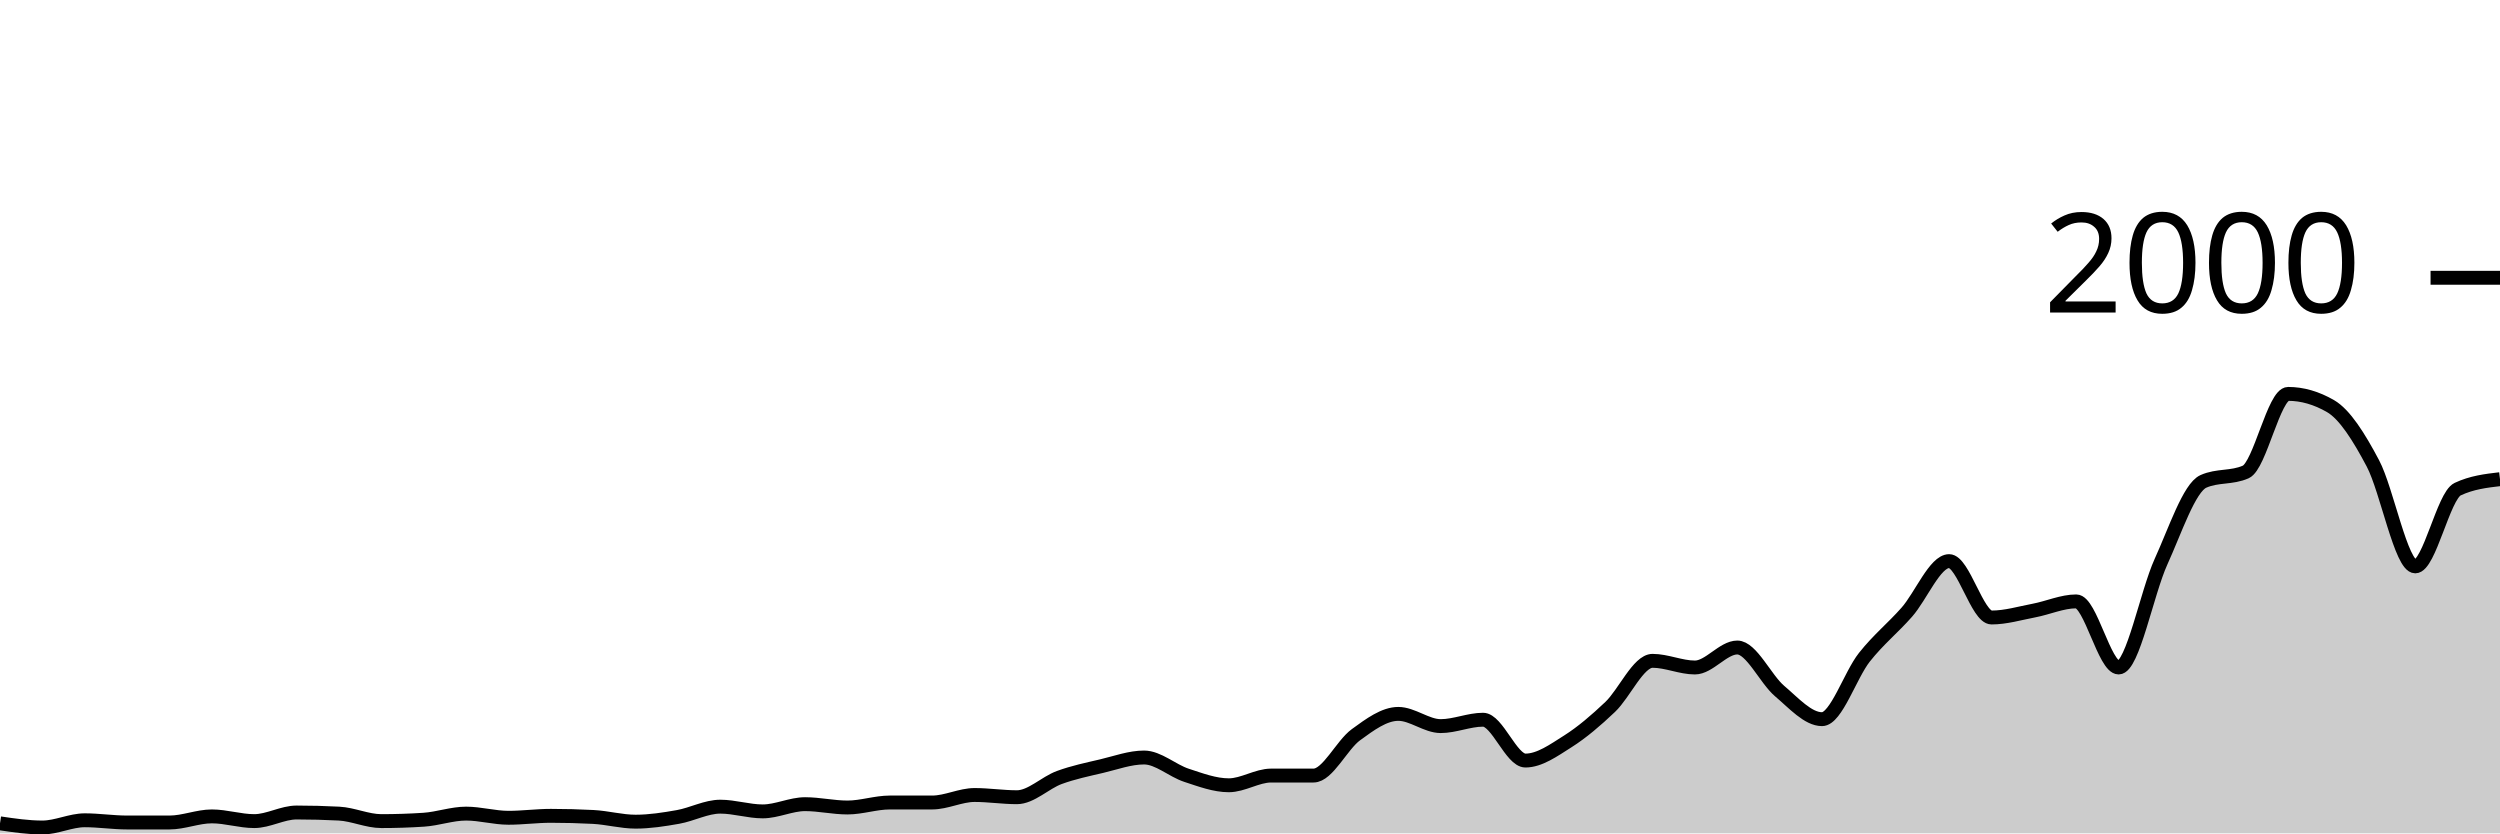
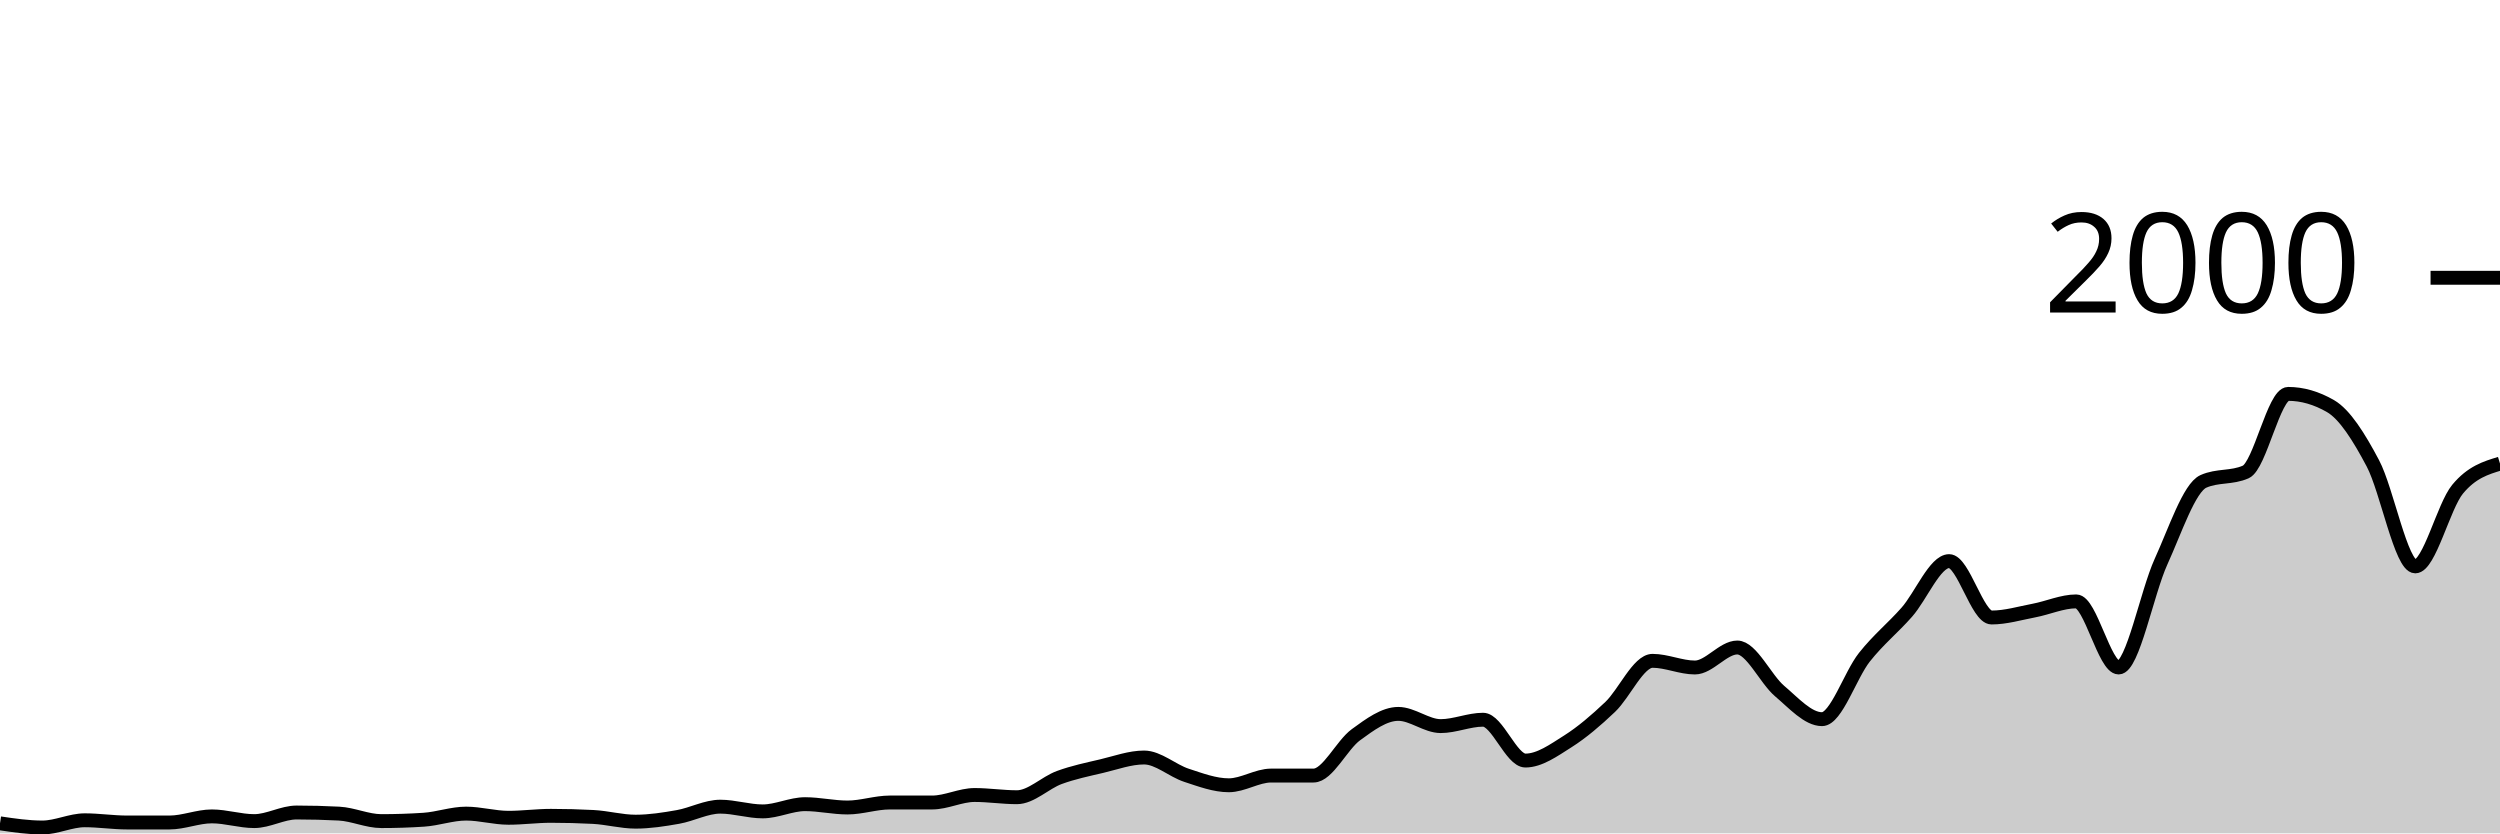
<svg xmlns="http://www.w3.org/2000/svg" viewBox="0 0 180 60">
  <g transform="translate(0,20)">
-     <path class="area" fill="rgba(0, 0, 0, 0.2)" d="M0,39.28C1.017,39.43,2.034,39.58,3.051,39.58C4.068,39.58,5.085,39.06,6.102,39.06C7.119,39.06,8.136,39.22,9.153,39.22C10.169,39.22,11.186,39.22,12.203,39.22C13.22,39.22,14.237,38.78,15.254,38.78C16.271,38.78,17.288,39.12,18.305,39.12C19.322,39.12,20.339,38.5,21.356,38.5C22.373,38.5,23.39,38.527,24.407,38.58C25.424,38.633,26.441,39.12,27.458,39.12C28.475,39.12,29.492,39.087,30.508,39.02C31.525,38.953,32.542,38.58,33.559,38.58C34.576,38.58,35.593,38.88,36.61,38.88C37.627,38.88,38.644,38.74,39.661,38.74C40.678,38.74,41.695,38.767,42.712,38.82C43.729,38.873,44.746,39.16,45.763,39.16C46.78,39.16,47.797,39,48.814,38.82C49.831,38.64,50.847,38.08,51.864,38.08C52.881,38.08,53.898,38.42,54.915,38.42C55.932,38.42,56.949,37.9,57.966,37.9C58.983,37.9,60,38.14,61.017,38.14C62.034,38.14,63.051,37.78,64.068,37.78C65.085,37.78,66.102,37.78,67.119,37.78C68.136,37.78,69.153,37.24,70.169,37.24C71.186,37.24,72.203,37.4,73.22,37.4C74.237,37.4,75.254,36.353,76.271,35.98C77.288,35.607,78.305,35.4,79.322,35.16C80.339,34.92,81.356,34.54,82.373,34.54C83.39,34.54,84.407,35.487,85.424,35.82C86.441,36.153,87.458,36.54,88.475,36.54C89.492,36.54,90.508,35.84,91.525,35.84C92.542,35.84,93.559,35.84,94.576,35.84C95.593,35.84,96.61,33.64,97.627,32.9C98.644,32.16,99.661,31.4,100.678,31.4C101.695,31.4,102.712,32.28,103.729,32.28C104.746,32.28,105.763,31.82,106.78,31.82C107.797,31.82,108.814,34.76,109.831,34.76C110.847,34.76,111.864,34.023,112.881,33.38C113.898,32.737,114.915,31.867,115.932,30.9C116.949,29.933,117.966,27.58,118.983,27.58C120,27.58,121.017,28.06,122.034,28.06C123.051,28.06,124.068,26.62,125.085,26.62C126.102,26.62,127.119,28.9,128.136,29.76C129.153,30.62,130.169,31.78,131.186,31.78C132.203,31.78,133.22,28.603,134.237,27.32C135.254,26.037,136.271,25.233,137.288,24.08C138.305,22.927,139.322,20.4,140.339,20.4C141.356,20.4,142.373,24.46,143.39,24.46C144.407,24.46,145.424,24.153,146.441,23.96C147.458,23.767,148.475,23.3,149.492,23.3C150.508,23.3,151.525,28.06,152.542,28.06C153.559,28.06,154.576,22.673,155.593,20.44C156.61,18.207,157.627,15.113,158.644,14.66C159.661,14.207,160.678,14.433,161.695,13.98C162.712,13.527,163.729,8.36,164.746,8.36C165.763,8.36,166.78,8.653,167.797,9.24C168.814,9.827,169.831,11.437,170.847,13.36C171.864,15.283,172.881,20.78,173.898,20.78C174.915,20.78,175.932,15.7,176.949,15.22C177.966,14.74,178.983,14.62,180,14.5L180,40C178.983,40,177.966,40,176.949,40C175.932,40,174.915,40,173.898,40C172.881,40,171.864,40,170.847,40C169.831,40,168.814,40,167.797,40C166.78,40,165.763,40,164.746,40C163.729,40,162.712,40,161.695,40C160.678,40,159.661,40,158.644,40C157.627,40,156.61,40,155.593,40C154.576,40,153.559,40,152.542,40C151.525,40,150.508,40,149.492,40C148.475,40,147.458,40,146.441,40C145.424,40,144.407,40,143.39,40C142.373,40,141.356,40,140.339,40C139.322,40,138.305,40,137.288,40C136.271,40,135.254,40,134.237,40C133.22,40,132.203,40,131.186,40C130.169,40,129.153,40,128.136,40C127.119,40,126.102,40,125.085,40C124.068,40,123.051,40,122.034,40C121.017,40,120,40,118.983,40C117.966,40,116.949,40,115.932,40C114.915,40,113.898,40,112.881,40C111.864,40,110.847,40,109.831,40C108.814,40,107.797,40,106.78,40C105.763,40,104.746,40,103.729,40C102.712,40,101.695,40,100.678,40C99.661,40,98.644,40,97.627,40C96.61,40,95.593,40,94.576,40C93.559,40,92.542,40,91.525,40C90.508,40,89.492,40,88.475,40C87.458,40,86.441,40,85.424,40C84.407,40,83.39,40,82.373,40C81.356,40,80.339,40,79.322,40C78.305,40,77.288,40,76.271,40C75.254,40,74.237,40,73.22,40C72.203,40,71.186,40,70.169,40C69.153,40,68.136,40,67.119,40C66.102,40,65.085,40,64.068,40C63.051,40,62.034,40,61.017,40C60,40,58.983,40,57.966,40C56.949,40,55.932,40,54.915,40C53.898,40,52.881,40,51.864,40C50.847,40,49.831,40,48.814,40C47.797,40,46.78,40,45.763,40C44.746,40,43.729,40,42.712,40C41.695,40,40.678,40,39.661,40C38.644,40,37.627,40,36.61,40C35.593,40,34.576,40,33.559,40C32.542,40,31.525,40,30.508,40C29.492,40,28.475,40,27.458,40C26.441,40,25.424,40,24.407,40C23.39,40,22.373,40,21.356,40C20.339,40,19.322,40,18.305,40C17.288,40,16.271,40,15.254,40C14.237,40,13.22,40,12.203,40C11.186,40,10.169,40,9.153,40C8.136,40,7.119,40,6.102,40C5.085,40,4.068,40,3.051,40C2.034,40,1.017,40,0,40Z" />
-     <path class="line" stroke="black" fill="none" d="M0,39.28C1.017,39.43,2.034,39.58,3.051,39.58C4.068,39.58,5.085,39.06,6.102,39.06C7.119,39.06,8.136,39.22,9.153,39.22C10.169,39.22,11.186,39.22,12.203,39.22C13.22,39.22,14.237,38.78,15.254,38.78C16.271,38.78,17.288,39.12,18.305,39.12C19.322,39.12,20.339,38.5,21.356,38.5C22.373,38.5,23.39,38.527,24.407,38.58C25.424,38.633,26.441,39.12,27.458,39.12C28.475,39.12,29.492,39.087,30.508,39.02C31.525,38.953,32.542,38.58,33.559,38.58C34.576,38.58,35.593,38.88,36.61,38.88C37.627,38.88,38.644,38.74,39.661,38.74C40.678,38.74,41.695,38.767,42.712,38.82C43.729,38.873,44.746,39.16,45.763,39.16C46.78,39.16,47.797,39,48.814,38.82C49.831,38.64,50.847,38.08,51.864,38.08C52.881,38.08,53.898,38.42,54.915,38.42C55.932,38.42,56.949,37.9,57.966,37.9C58.983,37.9,60,38.14,61.017,38.14C62.034,38.14,63.051,37.78,64.068,37.78C65.085,37.78,66.102,37.78,67.119,37.78C68.136,37.78,69.153,37.24,70.169,37.24C71.186,37.24,72.203,37.4,73.22,37.4C74.237,37.4,75.254,36.353,76.271,35.98C77.288,35.607,78.305,35.4,79.322,35.16C80.339,34.92,81.356,34.54,82.373,34.54C83.39,34.54,84.407,35.487,85.424,35.82C86.441,36.153,87.458,36.54,88.475,36.54C89.492,36.54,90.508,35.84,91.525,35.84C92.542,35.84,93.559,35.84,94.576,35.84C95.593,35.84,96.61,33.64,97.627,32.9C98.644,32.16,99.661,31.4,100.678,31.4C101.695,31.4,102.712,32.28,103.729,32.28C104.746,32.28,105.763,31.82,106.78,31.82C107.797,31.82,108.814,34.76,109.831,34.76C110.847,34.76,111.864,34.023,112.881,33.38C113.898,32.737,114.915,31.867,115.932,30.9C116.949,29.933,117.966,27.58,118.983,27.58C120,27.58,121.017,28.06,122.034,28.06C123.051,28.06,124.068,26.62,125.085,26.62C126.102,26.62,127.119,28.9,128.136,29.76C129.153,30.62,130.169,31.78,131.186,31.78C132.203,31.78,133.22,28.603,134.237,27.32C135.254,26.037,136.271,25.233,137.288,24.08C138.305,22.927,139.322,20.4,140.339,20.4C141.356,20.4,142.373,24.46,143.39,24.46C144.407,24.46,145.424,24.153,146.441,23.96C147.458,23.767,148.475,23.3,149.492,23.3C150.508,23.3,151.525,28.06,152.542,28.06C153.559,28.06,154.576,22.673,155.593,20.44C156.61,18.207,157.627,15.113,158.644,14.66C159.661,14.207,160.678,14.433,161.695,13.98C162.712,13.527,163.729,8.36,164.746,8.36C165.763,8.36,166.78,8.653,167.797,9.24C168.814,9.827,169.831,11.437,170.847,13.36C171.864,15.283,172.881,20.78,173.898,20.78C174.915,20.78,175.932,15.7,176.949,15.22C177.966,14.74,178.983,14.62,180,14.5" />
+     <path class="area" fill="rgba(0, 0, 0, 0.2)" d="M0,39.28C1.017,39.43,2.034,39.58,3.051,39.58C4.068,39.58,5.085,39.06,6.102,39.06C7.119,39.06,8.136,39.22,9.153,39.22C10.169,39.22,11.186,39.22,12.203,39.22C13.22,39.22,14.237,38.78,15.254,38.78C16.271,38.78,17.288,39.12,18.305,39.12C19.322,39.12,20.339,38.5,21.356,38.5C22.373,38.5,23.39,38.527,24.407,38.58C25.424,38.633,26.441,39.12,27.458,39.12C28.475,39.12,29.492,39.087,30.508,39.02C31.525,38.953,32.542,38.58,33.559,38.58C34.576,38.58,35.593,38.88,36.61,38.88C37.627,38.88,38.644,38.74,39.661,38.74C40.678,38.74,41.695,38.767,42.712,38.82C43.729,38.873,44.746,39.16,45.763,39.16C46.78,39.16,47.797,39,48.814,38.82C49.831,38.64,50.847,38.08,51.864,38.08C52.881,38.08,53.898,38.42,54.915,38.42C55.932,38.42,56.949,37.9,57.966,37.9C58.983,37.9,60,38.14,61.017,38.14C62.034,38.14,63.051,37.78,64.068,37.78C65.085,37.78,66.102,37.78,67.119,37.78C68.136,37.78,69.153,37.24,70.169,37.24C71.186,37.24,72.203,37.4,73.22,37.4C74.237,37.4,75.254,36.353,76.271,35.98C77.288,35.607,78.305,35.4,79.322,35.16C80.339,34.92,81.356,34.54,82.373,34.54C83.39,34.54,84.407,35.487,85.424,35.82C86.441,36.153,87.458,36.54,88.475,36.54C89.492,36.54,90.508,35.84,91.525,35.84C92.542,35.84,93.559,35.84,94.576,35.84C95.593,35.84,96.61,33.64,97.627,32.9C98.644,32.16,99.661,31.4,100.678,31.4C101.695,31.4,102.712,32.28,103.729,32.28C104.746,32.28,105.763,31.82,106.78,31.82C107.797,31.82,108.814,34.76,109.831,34.76C110.847,34.76,111.864,34.023,112.881,33.38C113.898,32.737,114.915,31.867,115.932,30.9C116.949,29.933,117.966,27.58,118.983,27.58C120,27.58,121.017,28.06,122.034,28.06C123.051,28.06,124.068,26.62,125.085,26.62C126.102,26.62,127.119,28.9,128.136,29.76C129.153,30.62,130.169,31.78,131.186,31.78C132.203,31.78,133.22,28.603,134.237,27.32C135.254,26.037,136.271,25.233,137.288,24.08C138.305,22.927,139.322,20.4,140.339,20.4C141.356,20.4,142.373,24.46,143.39,24.46C144.407,24.46,145.424,24.153,146.441,23.96C147.458,23.767,148.475,23.3,149.492,23.3C150.508,23.3,151.525,28.06,152.542,28.06C153.559,28.06,154.576,22.673,155.593,20.44C156.61,18.207,157.627,15.113,158.644,14.66C159.661,14.207,160.678,14.433,161.695,13.98C162.712,13.527,163.729,8.36,164.746,8.36C165.763,8.36,166.78,8.653,167.797,9.24C168.814,9.827,169.831,11.437,170.847,13.36C171.864,15.283,172.881,20.78,173.898,20.78C174.915,20.78,175.932,16.447,176.949,15.22C177.966,13.993,178.983,13.687,180,13.38L180,40C178.983,40,177.966,40,176.949,40C175.932,40,174.915,40,173.898,40C172.881,40,171.864,40,170.847,40C169.831,40,168.814,40,167.797,40C166.78,40,165.763,40,164.746,40C163.729,40,162.712,40,161.695,40C160.678,40,159.661,40,158.644,40C157.627,40,156.61,40,155.593,40C154.576,40,153.559,40,152.542,40C151.525,40,150.508,40,149.492,40C148.475,40,147.458,40,146.441,40C145.424,40,144.407,40,143.39,40C142.373,40,141.356,40,140.339,40C139.322,40,138.305,40,137.288,40C136.271,40,135.254,40,134.237,40C133.22,40,132.203,40,131.186,40C130.169,40,129.153,40,128.136,40C127.119,40,126.102,40,125.085,40C124.068,40,123.051,40,122.034,40C121.017,40,120,40,118.983,40C117.966,40,116.949,40,115.932,40C114.915,40,113.898,40,112.881,40C111.864,40,110.847,40,109.831,40C108.814,40,107.797,40,106.78,40C105.763,40,104.746,40,103.729,40C102.712,40,101.695,40,100.678,40C99.661,40,98.644,40,97.627,40C96.61,40,95.593,40,94.576,40C93.559,40,92.542,40,91.525,40C90.508,40,89.492,40,88.475,40C87.458,40,86.441,40,85.424,40C84.407,40,83.39,40,82.373,40C81.356,40,80.339,40,79.322,40C78.305,40,77.288,40,76.271,40C75.254,40,74.237,40,73.22,40C72.203,40,71.186,40,70.169,40C69.153,40,68.136,40,67.119,40C66.102,40,65.085,40,64.068,40C63.051,40,62.034,40,61.017,40C60,40,58.983,40,57.966,40C56.949,40,55.932,40,54.915,40C53.898,40,52.881,40,51.864,40C50.847,40,49.831,40,48.814,40C47.797,40,46.78,40,45.763,40C44.746,40,43.729,40,42.712,40C41.695,40,40.678,40,39.661,40C38.644,40,37.627,40,36.61,40C35.593,40,34.576,40,33.559,40C32.542,40,31.525,40,30.508,40C29.492,40,28.475,40,27.458,40C26.441,40,25.424,40,24.407,40C23.39,40,22.373,40,21.356,40C20.339,40,19.322,40,18.305,40C17.288,40,16.271,40,15.254,40C14.237,40,13.22,40,12.203,40C11.186,40,10.169,40,9.153,40C8.136,40,7.119,40,6.102,40C5.085,40,4.068,40,3.051,40C2.034,40,1.017,40,0,40Z" />
+     <path class="line" stroke="black" fill="none" d="M0,39.28C1.017,39.43,2.034,39.58,3.051,39.58C4.068,39.58,5.085,39.06,6.102,39.06C7.119,39.06,8.136,39.22,9.153,39.22C10.169,39.22,11.186,39.22,12.203,39.22C13.22,39.22,14.237,38.78,15.254,38.78C16.271,38.78,17.288,39.12,18.305,39.12C19.322,39.12,20.339,38.5,21.356,38.5C22.373,38.5,23.39,38.527,24.407,38.58C25.424,38.633,26.441,39.12,27.458,39.12C28.475,39.12,29.492,39.087,30.508,39.02C31.525,38.953,32.542,38.58,33.559,38.58C34.576,38.58,35.593,38.88,36.61,38.88C37.627,38.88,38.644,38.74,39.661,38.74C40.678,38.74,41.695,38.767,42.712,38.82C43.729,38.873,44.746,39.16,45.763,39.16C46.78,39.16,47.797,39,48.814,38.82C49.831,38.64,50.847,38.08,51.864,38.08C52.881,38.08,53.898,38.42,54.915,38.42C55.932,38.42,56.949,37.9,57.966,37.9C58.983,37.9,60,38.14,61.017,38.14C62.034,38.14,63.051,37.78,64.068,37.78C65.085,37.78,66.102,37.78,67.119,37.78C68.136,37.78,69.153,37.24,70.169,37.24C71.186,37.24,72.203,37.4,73.22,37.4C74.237,37.4,75.254,36.353,76.271,35.98C77.288,35.607,78.305,35.4,79.322,35.16C80.339,34.92,81.356,34.54,82.373,34.54C83.39,34.54,84.407,35.487,85.424,35.82C86.441,36.153,87.458,36.54,88.475,36.54C89.492,36.54,90.508,35.84,91.525,35.84C92.542,35.84,93.559,35.84,94.576,35.84C95.593,35.84,96.61,33.64,97.627,32.9C98.644,32.16,99.661,31.4,100.678,31.4C101.695,31.4,102.712,32.28,103.729,32.28C104.746,32.28,105.763,31.82,106.78,31.82C107.797,31.82,108.814,34.76,109.831,34.76C110.847,34.76,111.864,34.023,112.881,33.38C113.898,32.737,114.915,31.867,115.932,30.9C116.949,29.933,117.966,27.58,118.983,27.58C120,27.58,121.017,28.06,122.034,28.06C123.051,28.06,124.068,26.62,125.085,26.62C126.102,26.62,127.119,28.9,128.136,29.76C129.153,30.62,130.169,31.78,131.186,31.78C132.203,31.78,133.22,28.603,134.237,27.32C135.254,26.037,136.271,25.233,137.288,24.08C138.305,22.927,139.322,20.4,140.339,20.4C141.356,20.4,142.373,24.46,143.39,24.46C144.407,24.46,145.424,24.153,146.441,23.96C147.458,23.767,148.475,23.3,149.492,23.3C150.508,23.3,151.525,28.06,152.542,28.06C153.559,28.06,154.576,22.673,155.593,20.44C156.61,18.207,157.627,15.113,158.644,14.66C159.661,14.207,160.678,14.433,161.695,13.98C162.712,13.527,163.729,8.36,164.746,8.36C165.763,8.36,166.78,8.653,167.797,9.24C168.814,9.827,169.831,11.437,170.847,13.36C171.864,15.283,172.881,20.78,173.898,20.78C174.915,20.78,175.932,16.447,176.949,15.22C177.966,13.993,178.983,13.687,180,13.38" />
    <path class="axis-ceiling" stroke-width="1" stroke="black" fill="none" d="M175,0L180,0" />
    <text class="axis-ceiling-label" font-family="sans-serif" text-anchor="end" font-size="10px" x="170" y="2.5">2000</text>
  </g>
</svg>
